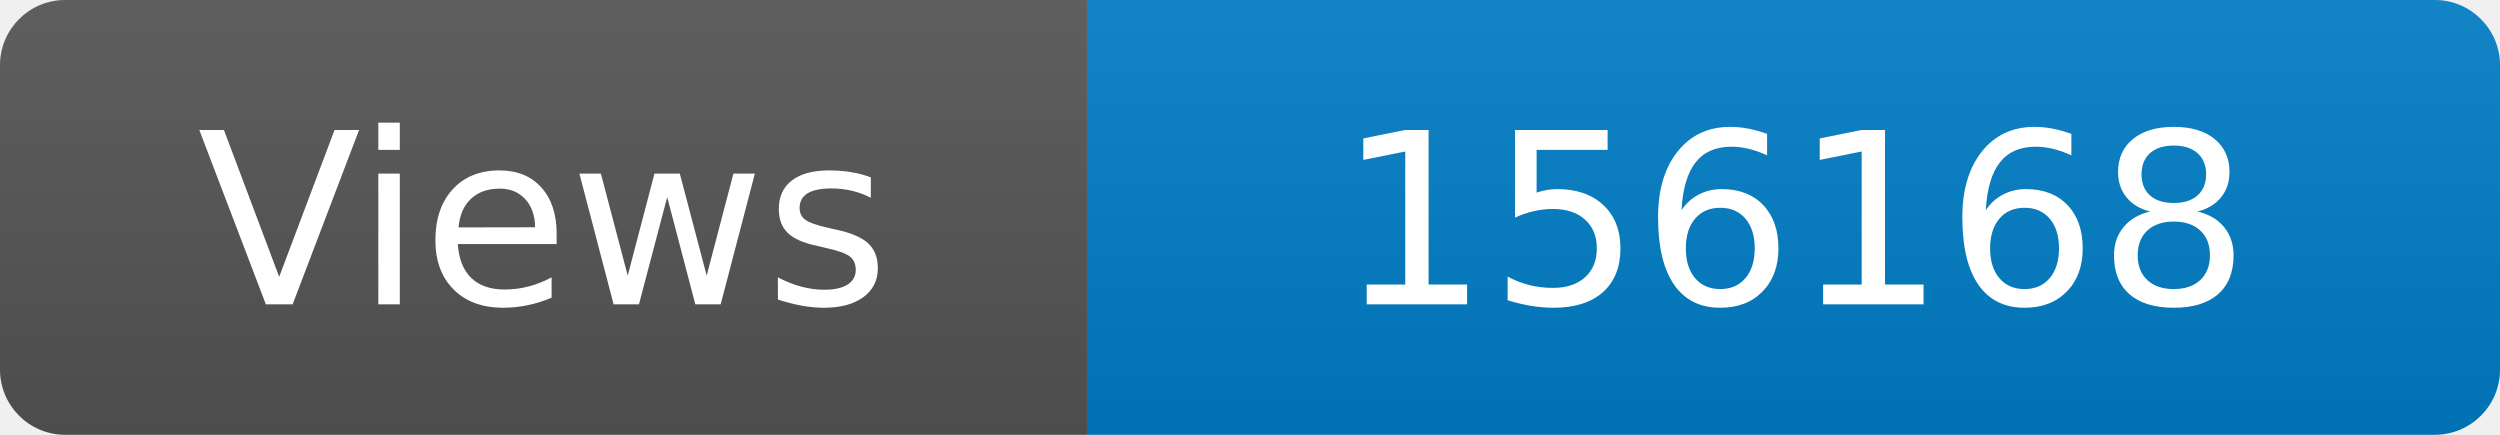
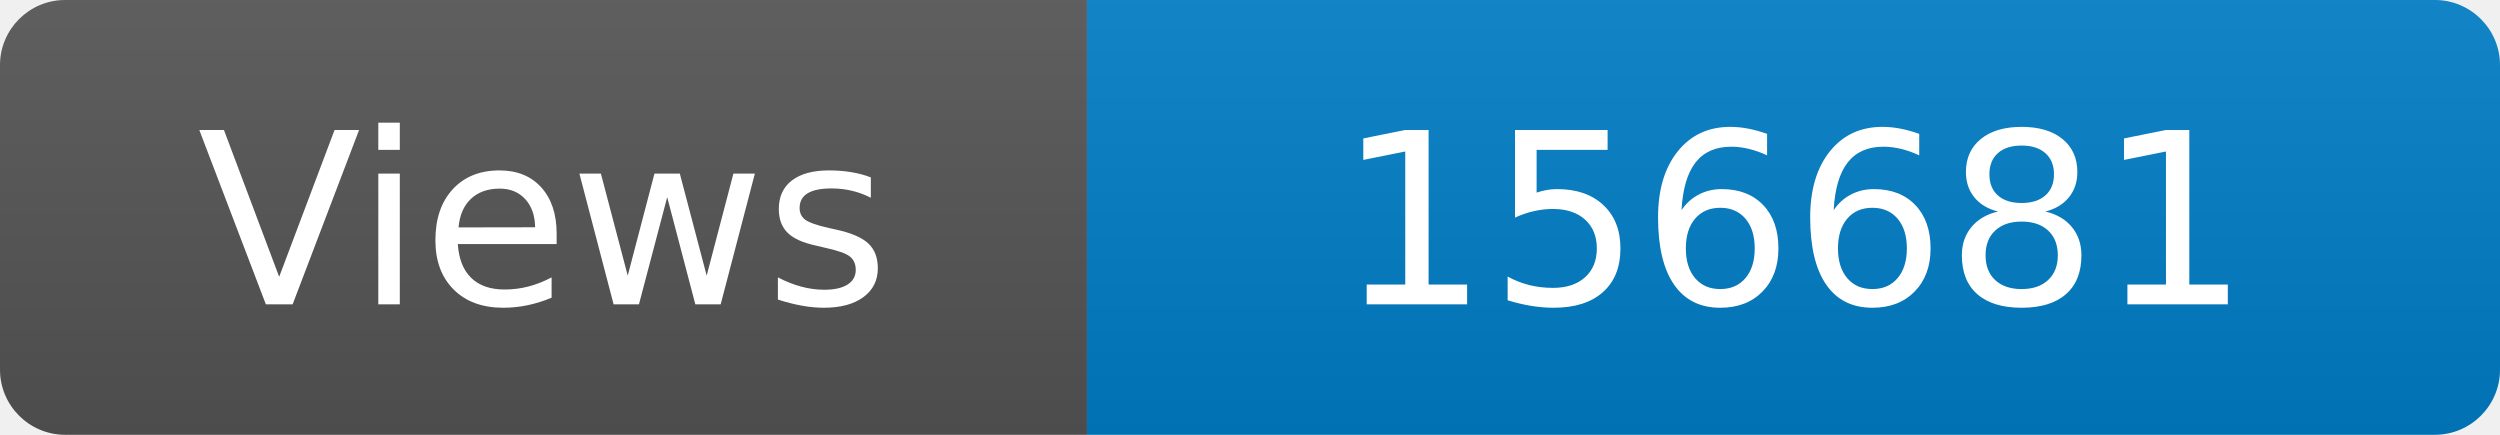
<svg xmlns="http://www.w3.org/2000/svg" width="115" height="20" role="img" aria-label="Maintained?: yes">
  <linearGradient id="s" x2="0" y2="100%">
    <stop offset="0" stop-color="#bbb" stop-opacity=".1" />
    <stop offset="1" stop-opacity=".1" />
  </linearGradient>
  <clipPath id="r">
    <rect width="115" height="20" rx="3" fill="#fff" />
  </clipPath>
  <g clip-path="url(#r)">
    <rect width="50" height="20" fill="#555" />
    <rect x="50" width="160" height="20" fill="#007ec6" />
    <rect width="115" height="20" fill="url(#s)" />
  </g>
  <g fill="#fff" text-anchor="middle" font-family="Verdana,Geneva,DejaVu Sans,sans-serif" font-size="110">
    <text x="250" y="140" transform="scale(.1)" fill="#fff">Views</text>
-     <text x="825" y="140" transform="scale(.1)" fill="#fff">156168</text>
+     <text x="825" y="140" transform="scale(.1)" fill="#fff">156681</text>
  </g>
</svg>
